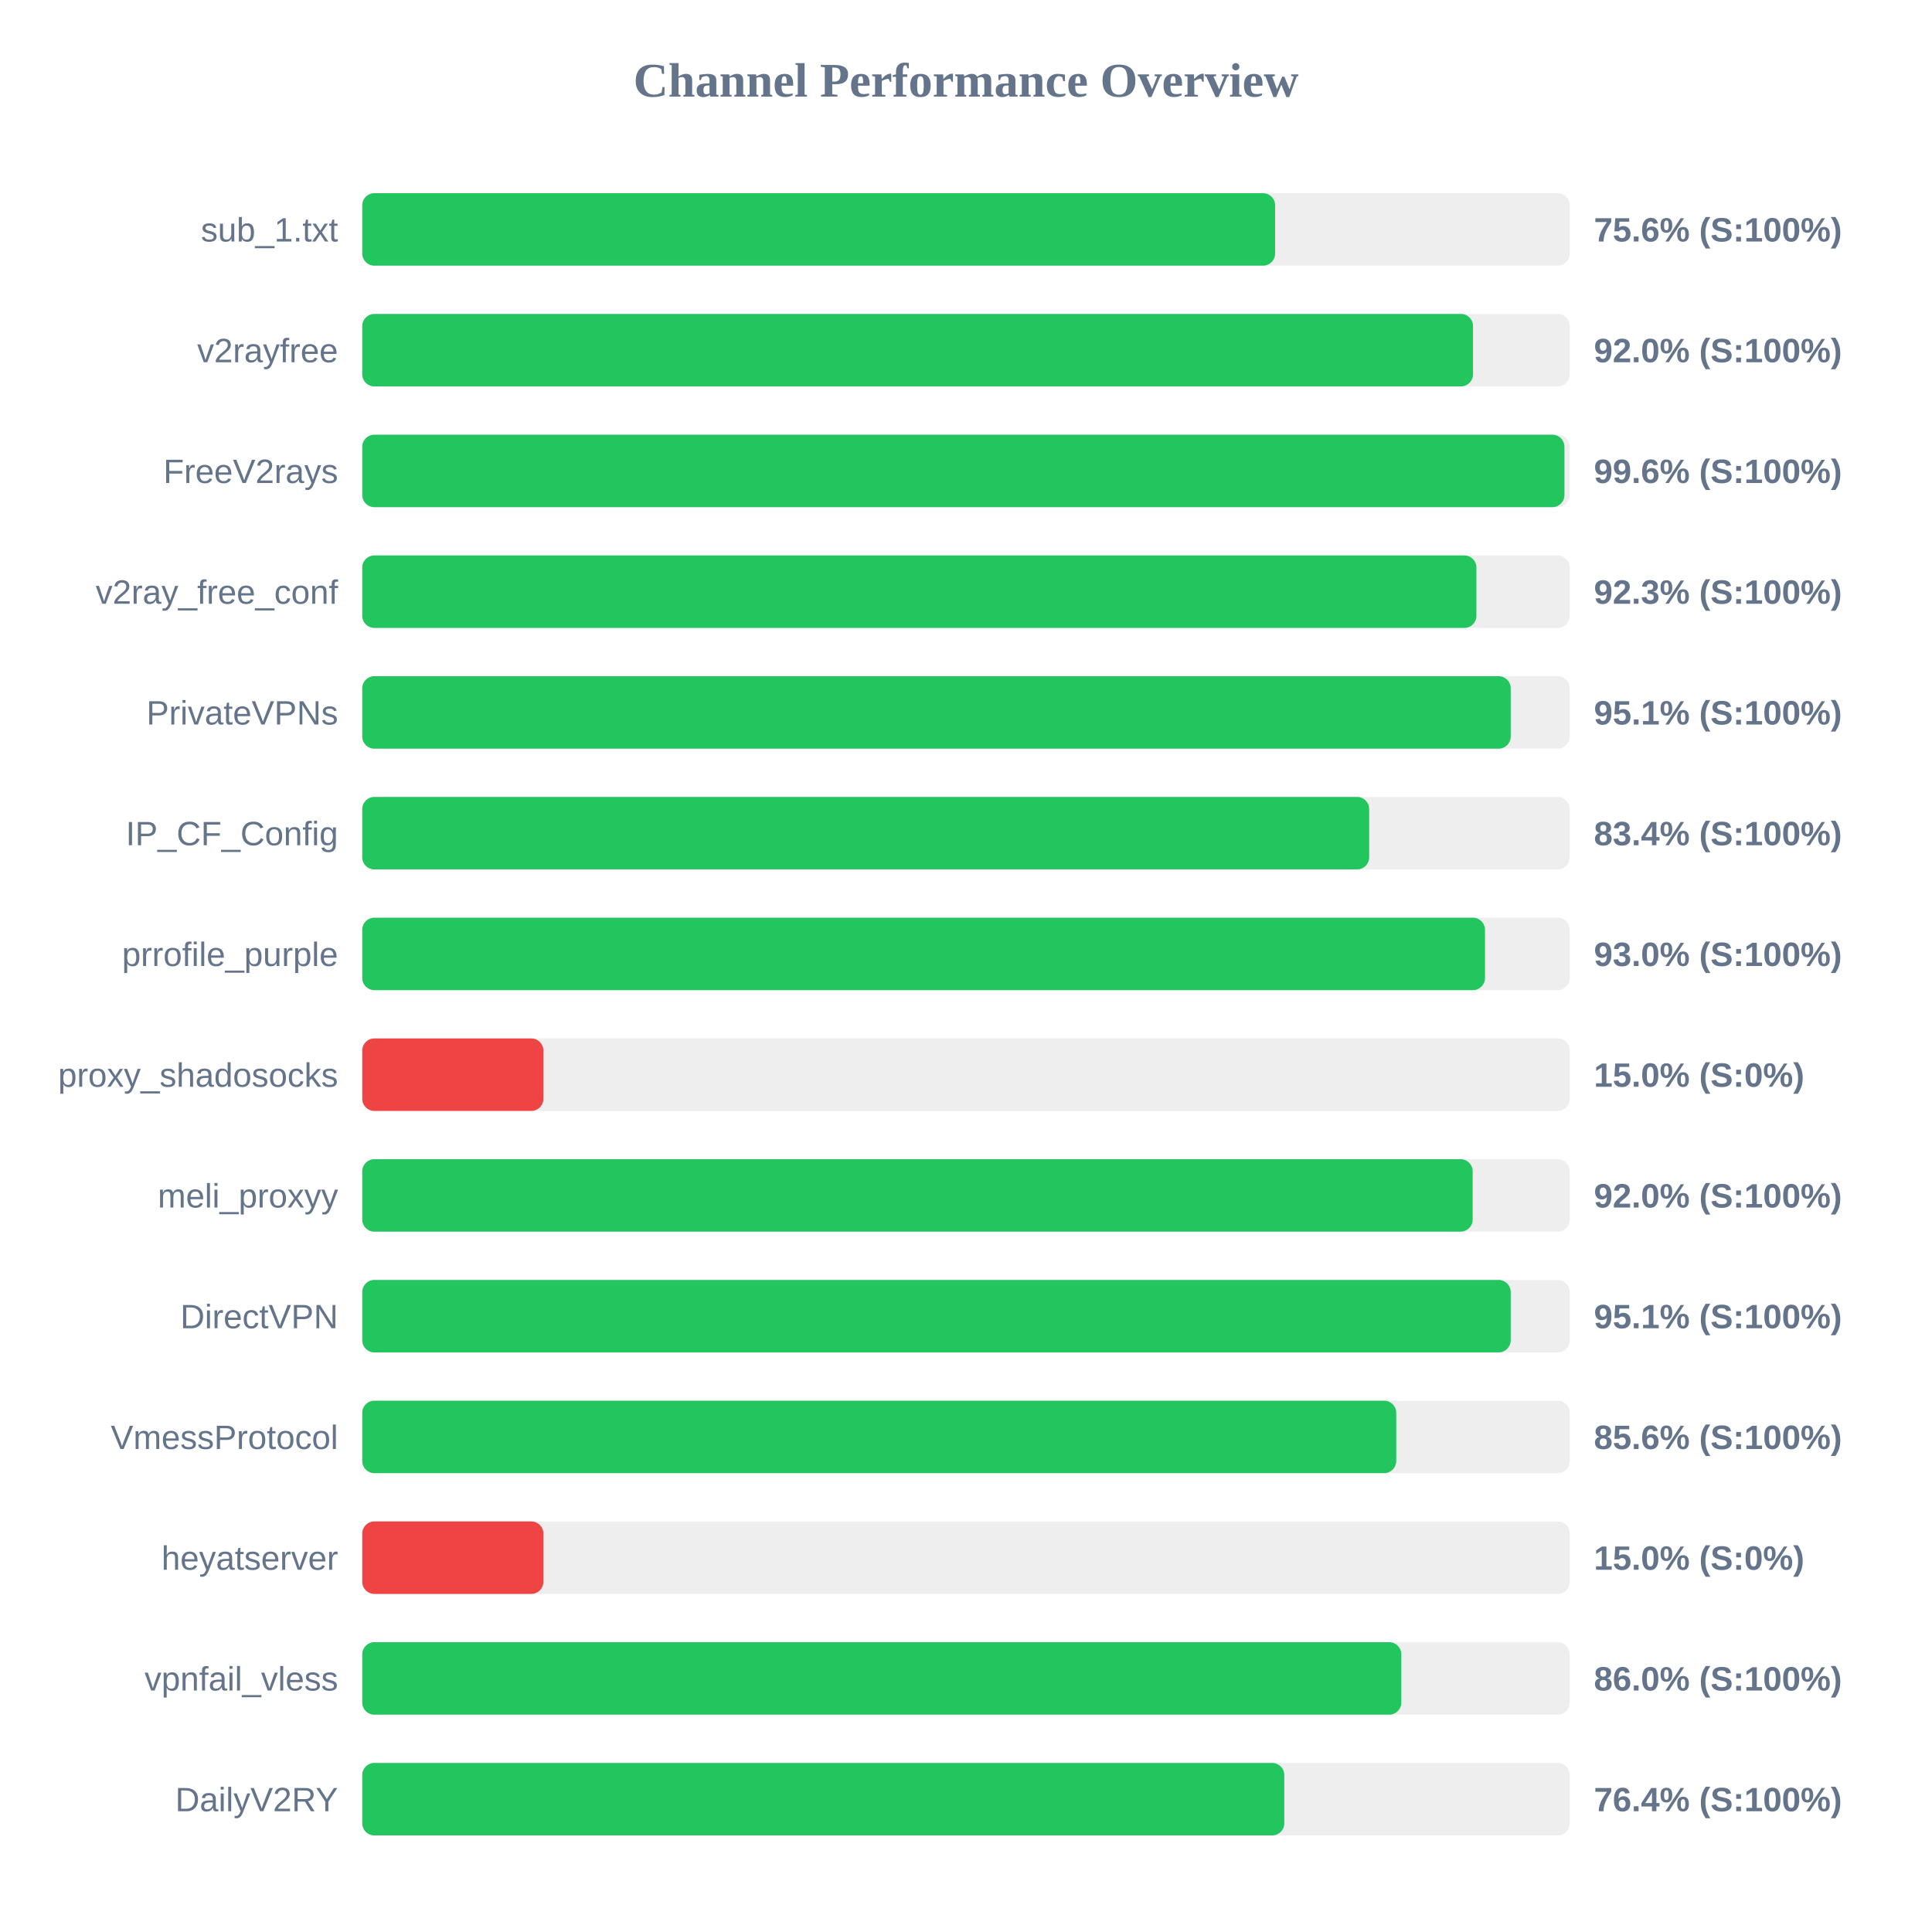
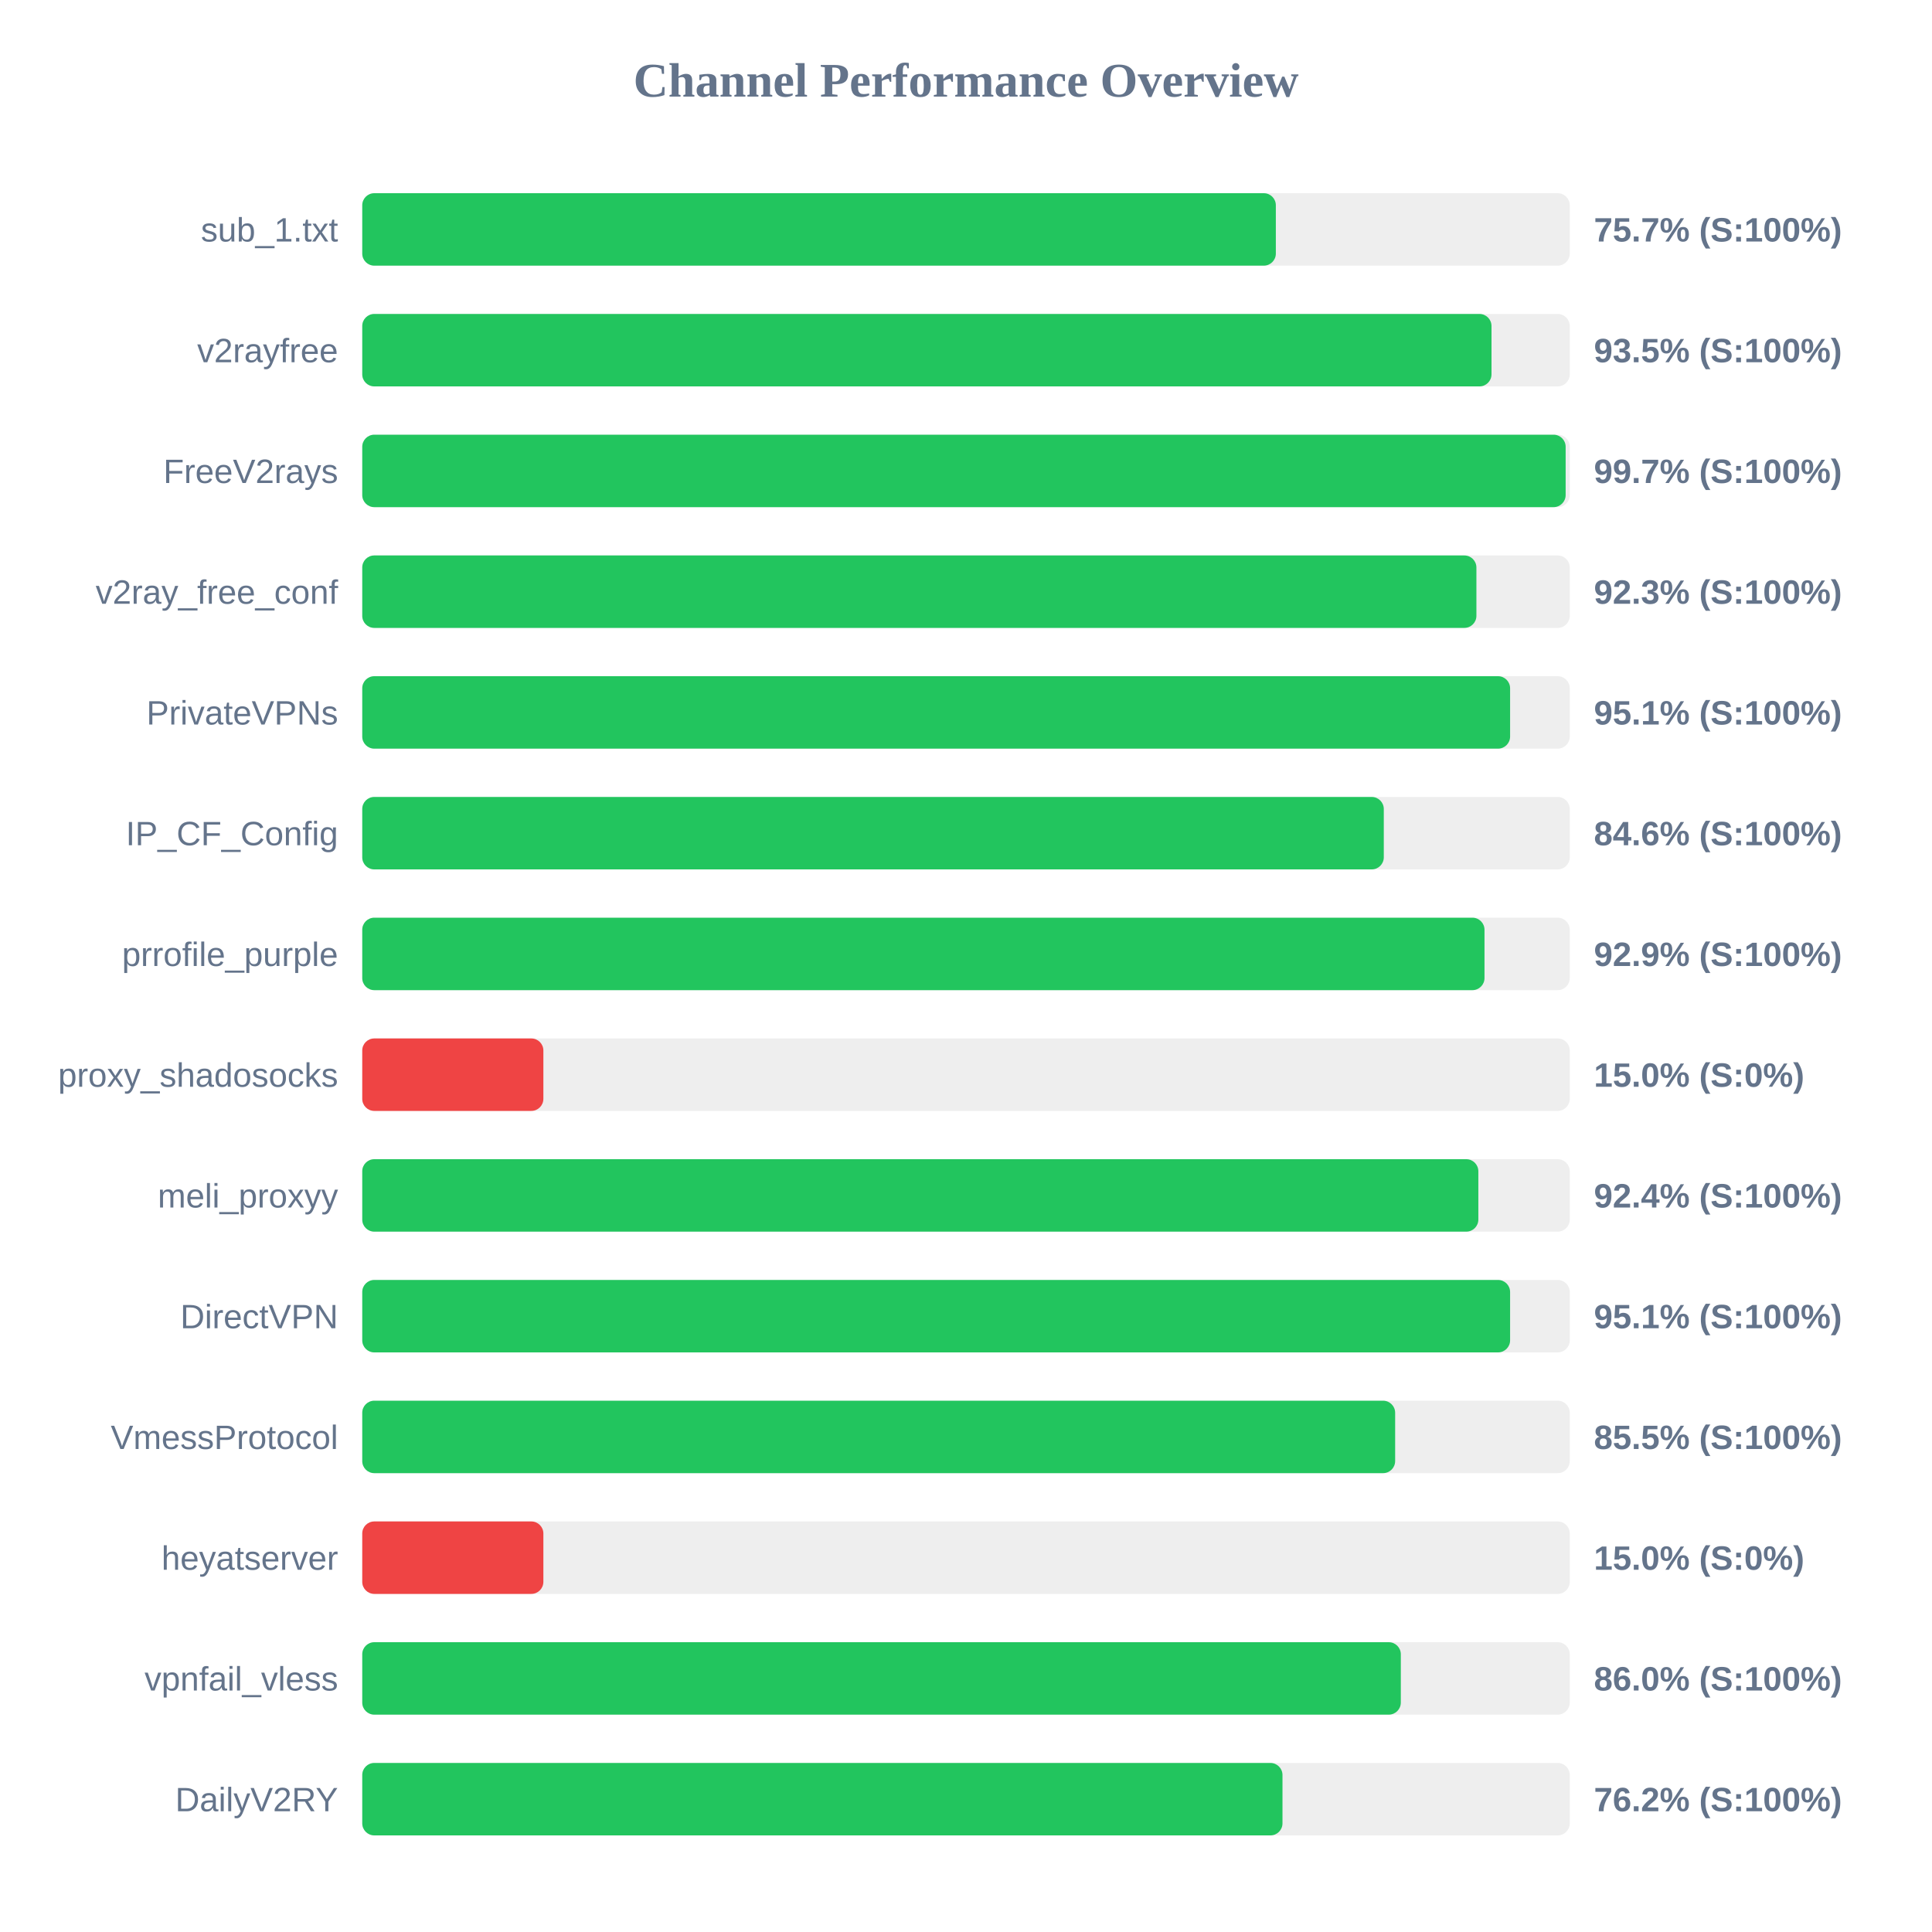
<svg xmlns="http://www.w3.org/2000/svg" width="800" height="800" version="1.1">
  <style>
        .row { font: 14px Arial; fill: #64748b; }
        .score { font: bold 14px Arial; fill: #64748b; }
    </style>
  <text x="400" y="40" text-anchor="middle" font-size="20px" font-weight="bold" fill="#64748b">Channel Performance Overview</text>
  <rect x="150" y="80" width="500" height="30" fill="#eee" rx="5" />
-   <rect x="150" y="80" width="378.0" height="30" fill="#22c55e" rx="5" />
+   <rect x="150" y="80" width="378.3" height="30" fill="#22c55e" rx="5" />
  <text x="140" y="100" text-anchor="end" class="row">sub_1.txt</text>
-   <text x="660" y="100" text-anchor="start" class="score">75.6% (S:100%)</text>
+   <text x="660" y="100" text-anchor="start" class="score">75.7% (S:100%)</text>
  <rect x="150" y="130" width="500" height="30" fill="#eee" rx="5" />
-   <rect x="150" y="130" width="459.95" height="30" fill="#22c55e" rx="5" />
+   <rect x="150" y="130" width="467.6" height="30" fill="#22c55e" rx="5" />
  <text x="140" y="150" text-anchor="end" class="row">v2rayfree</text>
-   <text x="660" y="150" text-anchor="start" class="score">92.0% (S:100%)</text>
+   <text x="660" y="150" text-anchor="start" class="score">93.5% (S:100%)</text>
  <rect x="150" y="180" width="500" height="30" fill="#eee" rx="5" />
-   <rect x="150" y="180" width="497.8" height="30" fill="#22c55e" rx="5" />
+   <rect x="150" y="180" width="498.3" height="30" fill="#22c55e" rx="5" />
  <text x="140" y="200" text-anchor="end" class="row">FreeV2rays</text>
-   <text x="660" y="200" text-anchor="start" class="score">99.6% (S:100%)</text>
+   <text x="660" y="200" text-anchor="start" class="score">99.7% (S:100%)</text>
  <rect x="150" y="230" width="500" height="30" fill="#eee" rx="5" />
  <rect x="150" y="230" width="461.35" height="30" fill="#22c55e" rx="5" />
  <text x="140" y="250" text-anchor="end" class="row">v2ray_free_conf</text>
  <text x="660" y="250" text-anchor="start" class="score">92.3% (S:100%)</text>
  <rect x="150" y="280" width="500" height="30" fill="#eee" rx="5" />
-   <rect x="150" y="280" width="475.55" height="30" fill="#22c55e" rx="5" />
+   <rect x="150" y="280" width="475.3" height="30" fill="#22c55e" rx="5" />
  <text x="140" y="300" text-anchor="end" class="row">PrivateVPNs</text>
  <text x="660" y="300" text-anchor="start" class="score">95.1% (S:100%)</text>
  <rect x="150" y="330" width="500" height="30" fill="#eee" rx="5" />
-   <rect x="150" y="330" width="416.95" height="30" fill="#22c55e" rx="5" />
+   <rect x="150" y="330" width="423.0" height="30" fill="#22c55e" rx="5" />
  <text x="140" y="350" text-anchor="end" class="row">IP_CF_Config</text>
-   <text x="660" y="350" text-anchor="start" class="score">83.4% (S:100%)</text>
+   <text x="660" y="350" text-anchor="start" class="score">84.6% (S:100%)</text>
  <rect x="150" y="380" width="500" height="30" fill="#eee" rx="5" />
-   <rect x="150" y="380" width="464.9" height="30" fill="#22c55e" rx="5" />
+   <rect x="150" y="380" width="464.7" height="30" fill="#22c55e" rx="5" />
  <text x="140" y="400" text-anchor="end" class="row">prrofile_purple</text>
-   <text x="660" y="400" text-anchor="start" class="score">93.0% (S:100%)</text>
+   <text x="660" y="400" text-anchor="start" class="score">92.9% (S:100%)</text>
  <rect x="150" y="430" width="500" height="30" fill="#eee" rx="5" />
  <rect x="150" y="430" width="75.0" height="30" fill="#ef4444" rx="5" />
  <text x="140" y="450" text-anchor="end" class="row">proxy_shadosocks</text>
  <text x="660" y="450" text-anchor="start" class="score">15.0% (S:0%)</text>
  <rect x="150" y="480" width="500" height="30" fill="#eee" rx="5" />
-   <rect x="150" y="480" width="459.8" height="30" fill="#22c55e" rx="5" />
+   <rect x="150" y="480" width="462.15" height="30" fill="#22c55e" rx="5" />
  <text x="140" y="500" text-anchor="end" class="row">meli_proxyy</text>
-   <text x="660" y="500" text-anchor="start" class="score">92.0% (S:100%)</text>
+   <text x="660" y="500" text-anchor="start" class="score">92.4% (S:100%)</text>
  <rect x="150" y="530" width="500" height="30" fill="#eee" rx="5" />
-   <rect x="150" y="530" width="475.55" height="30" fill="#22c55e" rx="5" />
+   <rect x="150" y="530" width="475.3" height="30" fill="#22c55e" rx="5" />
  <text x="140" y="550" text-anchor="end" class="row">DirectVPN</text>
  <text x="660" y="550" text-anchor="start" class="score">95.1% (S:100%)</text>
  <rect x="150" y="580" width="500" height="30" fill="#eee" rx="5" />
-   <rect x="150" y="580" width="428.15" height="30" fill="#22c55e" rx="5" />
+   <rect x="150" y="580" width="427.7" height="30" fill="#22c55e" rx="5" />
  <text x="140" y="600" text-anchor="end" class="row">VmessProtocol</text>
-   <text x="660" y="600" text-anchor="start" class="score">85.6% (S:100%)</text>
+   <text x="660" y="600" text-anchor="start" class="score">85.5% (S:100%)</text>
  <rect x="150" y="630" width="500" height="30" fill="#eee" rx="5" />
  <rect x="150" y="630" width="75.0" height="30" fill="#ef4444" rx="5" />
  <text x="140" y="650" text-anchor="end" class="row">heyatserver</text>
  <text x="660" y="650" text-anchor="start" class="score">15.0% (S:0%)</text>
  <rect x="150" y="680" width="500" height="30" fill="#eee" rx="5" />
-   <rect x="150" y="680" width="430.25" height="30" fill="#22c55e" rx="5" />
+   <rect x="150" y="680" width="430.05" height="30" fill="#22c55e" rx="5" />
  <text x="140" y="700" text-anchor="end" class="row">vpnfail_vless</text>
  <text x="660" y="700" text-anchor="start" class="score">86.0% (S:100%)</text>
  <rect x="150" y="730" width="500" height="30" fill="#eee" rx="5" />
-   <rect x="150" y="730" width="381.8" height="30" fill="#22c55e" rx="5" />
+   <rect x="150" y="730" width="381.05" height="30" fill="#22c55e" rx="5" />
  <text x="140" y="750" text-anchor="end" class="row">DailyV2RY</text>
-   <text x="660" y="750" text-anchor="start" class="score">76.4% (S:100%)</text>
+   <text x="660" y="750" text-anchor="start" class="score">76.2% (S:100%)</text>
</svg>
